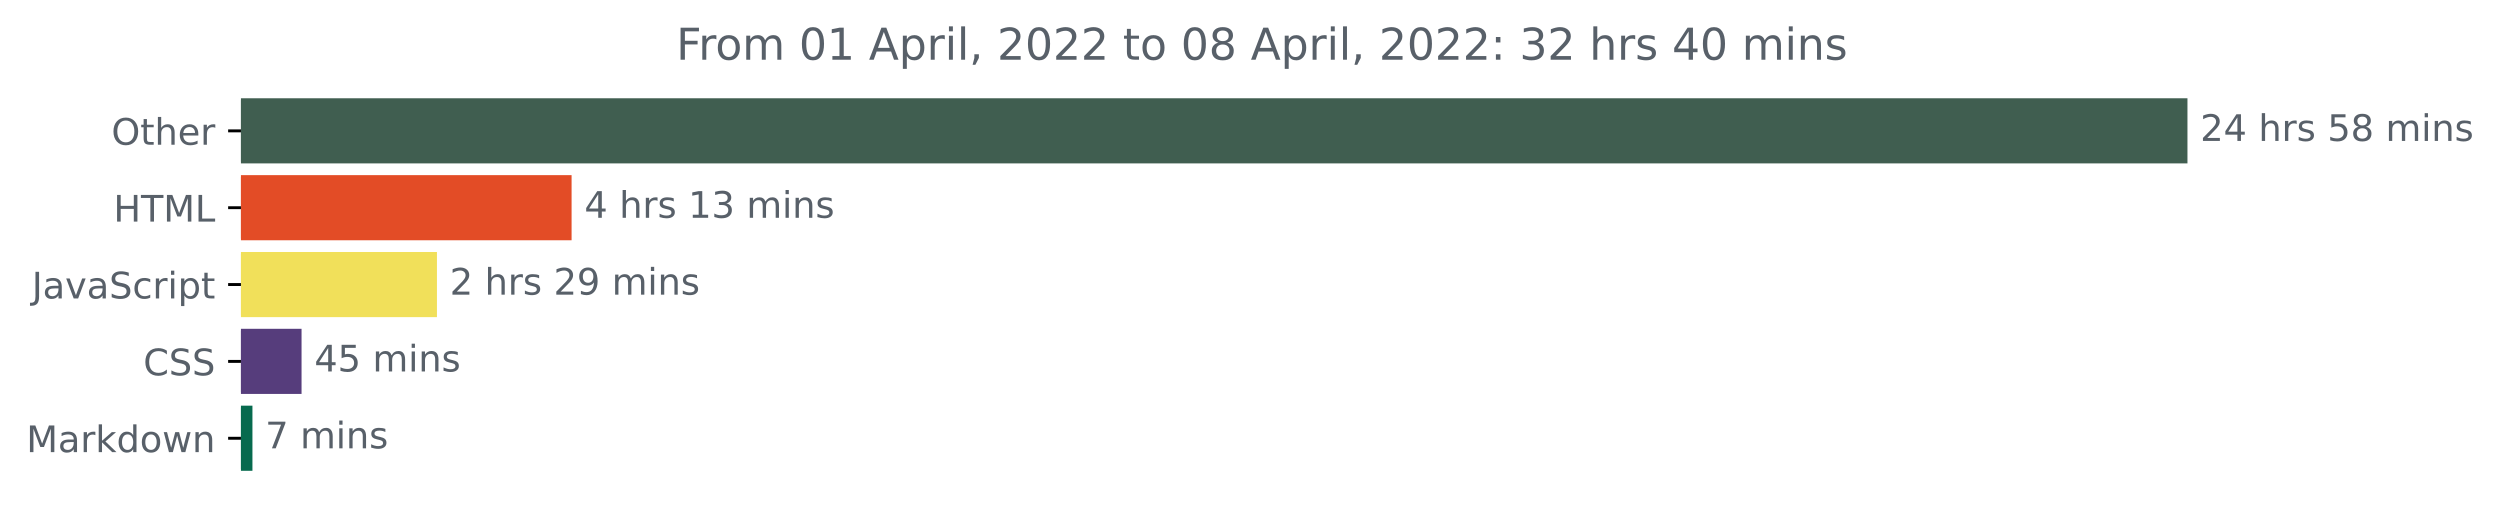
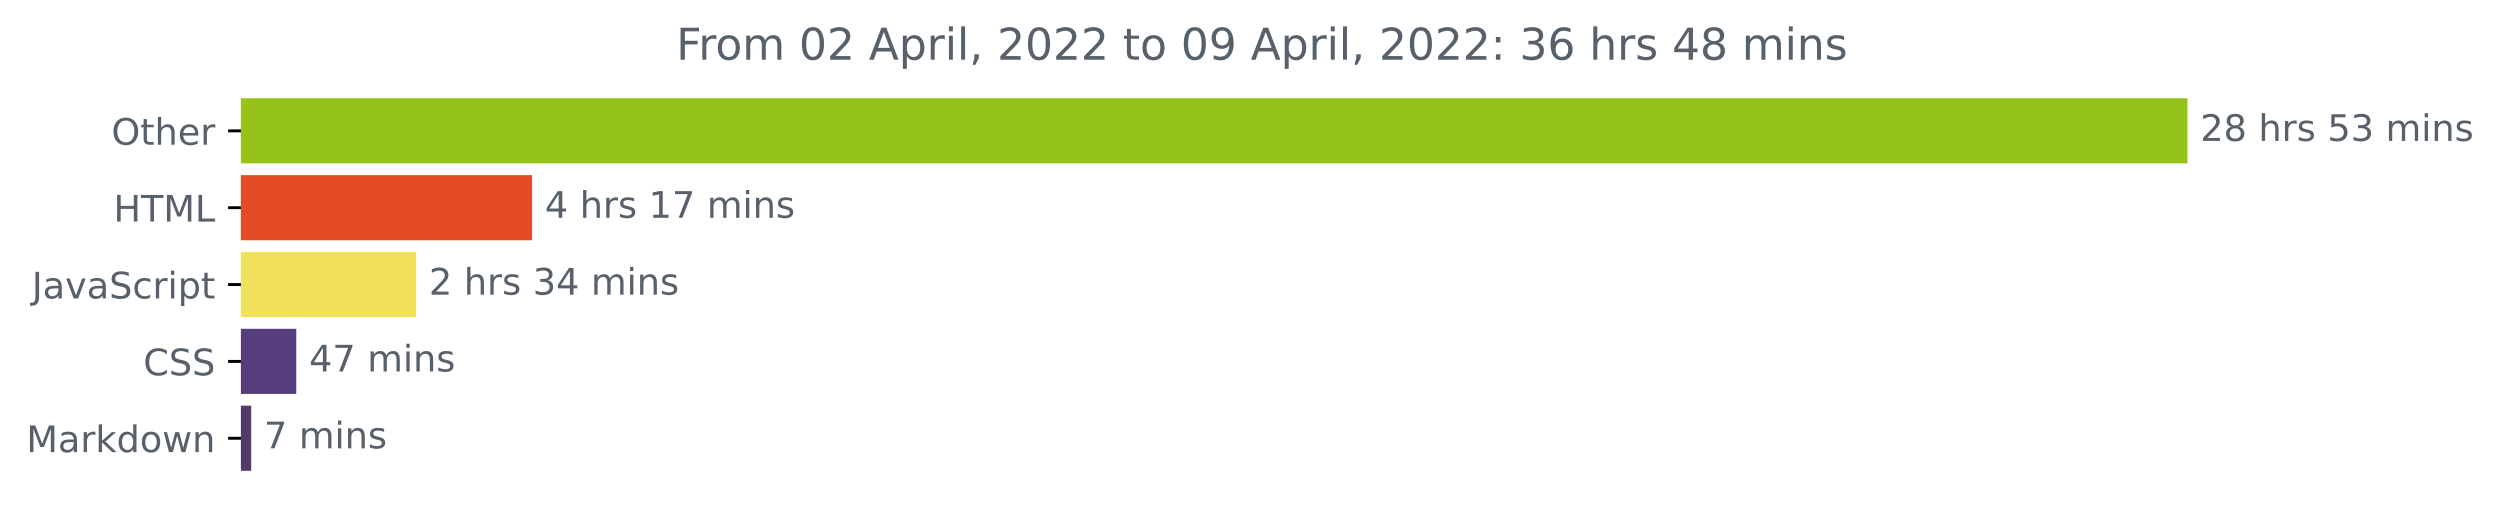
<svg xmlns="http://www.w3.org/2000/svg" xmlns:xlink="http://www.w3.org/1999/xlink" width="683.177pt" height="140.398pt" viewBox="0 0 683.177 140.398" version="1.1">
  <defs>
    <style type="text/css">*{stroke-linejoin: round; stroke-linecap: butt}</style>
  </defs>
  <g id="figure_1">
    <g id="patch_1">
      <path d="M 0 140.398  L 683.177 140.398  L 683.177 0  L 0 0  L 0 140.398  z " style="fill: none" />
    </g>
    <g id="axes_1">
      <g id="patch_2">
-         <path d="M 65.841 27.358  L 597.269 27.358  L 597.269 44.158  L 65.841 44.158  z " clip-path="url(#p86c2b1fcbe)" style="fill: #405e50; stroke: #405e50; stroke-linejoin: miter" />
+         <path d="M 65.841 27.358  L 597.269 27.358  L 597.269 44.158  L 65.841 44.158  z " clip-path="url(#paf328b4aff)" style="fill: #95c318; stroke: #95c318; stroke-linejoin: miter" />
      </g>
      <g id="patch_3">
-         <path d="M 65.841 48.358  L 155.699 48.358  L 155.699 65.158  L 65.841 65.158  z " clip-path="url(#p86c2b1fcbe)" style="fill: #e34c26; stroke: #e34c26; stroke-linejoin: miter" />
+         <path d="M 65.841 48.358  L 144.892 48.358  L 144.892 65.158  L 65.841 65.158  z " clip-path="url(#paf328b4aff)" style="fill: #e34c26; stroke: #e34c26; stroke-linejoin: miter" />
      </g>
      <g id="patch_4">
-         <path d="M 65.841 69.358  L 118.907 69.358  L 118.907 86.158  L 65.841 86.158  z " clip-path="url(#p86c2b1fcbe)" style="fill: #f1e05a; stroke: #f1e05a; stroke-linejoin: miter" />
+         <path d="M 65.841 69.358  L 113.217 69.358  L 113.217 86.158  L 65.841 86.158  z " clip-path="url(#paf328b4aff)" style="fill: #f1e05a; stroke: #f1e05a; stroke-linejoin: miter" />
      </g>
      <g id="patch_5">
-         <path d="M 65.841 90.358  L 81.907 90.358  L 81.907 107.158  L 65.841 107.158  z " clip-path="url(#p86c2b1fcbe)" style="fill: #563d7c; stroke: #563d7c; stroke-linejoin: miter" />
+         <path d="M 65.841 90.358  L 80.46 90.358  L 80.46 107.158  L 65.841 107.158  z " clip-path="url(#paf328b4aff)" style="fill: #563d7c; stroke: #563d7c; stroke-linejoin: miter" />
      </g>
      <g id="patch_6">
-         <path d="M 65.841 111.358  L 68.484 111.358  L 68.484 128.158  L 65.841 128.158  z " clip-path="url(#p86c2b1fcbe)" style="fill: #066a4e; stroke: #066a4e; stroke-linejoin: miter" />
+         <path d="M 65.841 111.358  L 68.142 111.358  L 68.142 128.158  L 65.841 128.158  z " clip-path="url(#paf328b4aff)" style="fill: #523a69; stroke: #523a69; stroke-linejoin: miter" />
      </g>
      <g id="matplotlib.axis_1" />
      <g id="matplotlib.axis_2">
        <g id="ytick_1">
          <g id="line2d_1">
            <defs>
-               <path id="m9254e0d395" d="M 0 0  L -3.5 0  " style="stroke: #000000; stroke-width: 0.8" />
+               <path id="mfbf75cc3e1" d="M 0 0  L -3.5 0  " style="stroke: #000000; stroke-width: 0.8" />
            </defs>
            <g>
-               <use xlink:href="#m9254e0d395" x="65.841" y="35.758" style="stroke: #000000; stroke-width: 0.8" />
+               <use xlink:href="#mfbf75cc3e1" x="65.841" y="35.758" style="stroke: #000000; stroke-width: 0.8" />
            </g>
          </g>
          <g id="text_1">
            <g style="fill: #586069" transform="translate(30.44687 39.55734)scale(0.1 -0.1)">
              <defs>
                <path id="DejaVuSans-4f" d="M 2522 4238  Q 1834 4238 1429 3725  Q 1025 3213 1025 2328  Q 1025 1447 1429 934  Q 1834 422 2522 422  Q 3209 422 3611 934  Q 4013 1447 4013 2328  Q 4013 3213 3611 3725  Q 3209 4238 2522 4238  z M 2522 4750  Q 3503 4750 4090 4092  Q 4678 3434 4678 2328  Q 4678 1225 4090 567  Q 3503 -91 2522 -91  Q 1538 -91 948 565  Q 359 1222 359 2328  Q 359 3434 948 4092  Q 1538 4750 2522 4750  z " transform="scale(0.015625)" />
                <path id="DejaVuSans-74" d="M 1172 4494  L 1172 3500  L 2356 3500  L 2356 3053  L 1172 3053  L 1172 1153  Q 1172 725 1289 603  Q 1406 481 1766 481  L 2356 481  L 2356 0  L 1766 0  Q 1100 0 847 248  Q 594 497 594 1153  L 594 3053  L 172 3053  L 172 3500  L 594 3500  L 594 4494  L 1172 4494  z " transform="scale(0.015625)" />
                <path id="DejaVuSans-68" d="M 3513 2113  L 3513 0  L 2938 0  L 2938 2094  Q 2938 2591 2744 2837  Q 2550 3084 2163 3084  Q 1697 3084 1428 2787  Q 1159 2491 1159 1978  L 1159 0  L 581 0  L 581 4863  L 1159 4863  L 1159 2956  Q 1366 3272 1645 3428  Q 1925 3584 2291 3584  Q 2894 3584 3203 3211  Q 3513 2838 3513 2113  z " transform="scale(0.015625)" />
                <path id="DejaVuSans-65" d="M 3597 1894  L 3597 1613  L 953 1613  Q 991 1019 1311 708  Q 1631 397 2203 397  Q 2534 397 2845 478  Q 3156 559 3463 722  L 3463 178  Q 3153 47 2828 -22  Q 2503 -91 2169 -91  Q 1331 -91 842 396  Q 353 884 353 1716  Q 353 2575 817 3079  Q 1281 3584 2069 3584  Q 2775 3584 3186 3129  Q 3597 2675 3597 1894  z M 3022 2063  Q 3016 2534 2758 2815  Q 2500 3097 2075 3097  Q 1594 3097 1305 2825  Q 1016 2553 972 2059  L 3022 2063  z " transform="scale(0.015625)" />
                <path id="DejaVuSans-72" d="M 2631 2963  Q 2534 3019 2420 3045  Q 2306 3072 2169 3072  Q 1681 3072 1420 2755  Q 1159 2438 1159 1844  L 1159 0  L 581 0  L 581 3500  L 1159 3500  L 1159 2956  Q 1341 3275 1631 3429  Q 1922 3584 2338 3584  Q 2397 3584 2469 3576  Q 2541 3569 2628 3553  L 2631 2963  z " transform="scale(0.015625)" />
              </defs>
              <use xlink:href="#DejaVuSans-4f" />
              <use xlink:href="#DejaVuSans-74" x="78.711" />
              <use xlink:href="#DejaVuSans-68" x="117.92" />
              <use xlink:href="#DejaVuSans-65" x="181.299" />
              <use xlink:href="#DejaVuSans-72" x="242.822" />
            </g>
          </g>
        </g>
        <g id="ytick_2">
          <g id="line2d_2">
            <g>
-               <use xlink:href="#m9254e0d395" x="65.841" y="56.758" style="stroke: #000000; stroke-width: 0.8" />
+               <use xlink:href="#mfbf75cc3e1" x="65.841" y="56.758" style="stroke: #000000; stroke-width: 0.8" />
            </g>
          </g>
          <g id="text_2">
            <g style="fill: #586069" transform="translate(31.0125 60.55734)scale(0.1 -0.1)">
              <defs>
                <path id="DejaVuSans-48" d="M 628 4666  L 1259 4666  L 1259 2753  L 3553 2753  L 3553 4666  L 4184 4666  L 4184 0  L 3553 0  L 3553 2222  L 1259 2222  L 1259 0  L 628 0  L 628 4666  z " transform="scale(0.015625)" />
                <path id="DejaVuSans-54" d="M -19 4666  L 3928 4666  L 3928 4134  L 2272 4134  L 2272 0  L 1638 0  L 1638 4134  L -19 4134  L -19 4666  z " transform="scale(0.015625)" />
                <path id="DejaVuSans-4d" d="M 628 4666  L 1569 4666  L 2759 1491  L 3956 4666  L 4897 4666  L 4897 0  L 4281 0  L 4281 4097  L 3078 897  L 2444 897  L 1241 4097  L 1241 0  L 628 0  L 628 4666  z " transform="scale(0.015625)" />
                <path id="DejaVuSans-4c" d="M 628 4666  L 1259 4666  L 1259 531  L 3531 531  L 3531 0  L 628 0  L 628 4666  z " transform="scale(0.015625)" />
              </defs>
              <use xlink:href="#DejaVuSans-48" />
              <use xlink:href="#DejaVuSans-54" x="75.195" />
              <use xlink:href="#DejaVuSans-4d" x="136.279" />
              <use xlink:href="#DejaVuSans-4c" x="222.559" />
            </g>
          </g>
        </g>
        <g id="ytick_3">
          <g id="line2d_3">
            <g>
-               <use xlink:href="#m9254e0d395" x="65.841" y="77.758" style="stroke: #000000; stroke-width: 0.8" />
+               <use xlink:href="#mfbf75cc3e1" x="65.841" y="77.758" style="stroke: #000000; stroke-width: 0.8" />
            </g>
          </g>
          <g id="text_3">
            <g style="fill: #586069" transform="translate(8.710938 81.55734)scale(0.1 -0.1)">
              <defs>
                <path id="DejaVuSans-4a" d="M 628 4666  L 1259 4666  L 1259 325  Q 1259 -519 939 -900  Q 619 -1281 -91 -1281  L -331 -1281  L -331 -750  L -134 -750  Q 284 -750 456 -515  Q 628 -281 628 325  L 628 4666  z " transform="scale(0.015625)" />
                <path id="DejaVuSans-61" d="M 2194 1759  Q 1497 1759 1228 1600  Q 959 1441 959 1056  Q 959 750 1161 570  Q 1363 391 1709 391  Q 2188 391 2477 730  Q 2766 1069 2766 1631  L 2766 1759  L 2194 1759  z M 3341 1997  L 3341 0  L 2766 0  L 2766 531  Q 2569 213 2275 61  Q 1981 -91 1556 -91  Q 1019 -91 701 211  Q 384 513 384 1019  Q 384 1609 779 1909  Q 1175 2209 1959 2209  L 2766 2209  L 2766 2266  Q 2766 2663 2505 2880  Q 2244 3097 1772 3097  Q 1472 3097 1187 3025  Q 903 2953 641 2809  L 641 3341  Q 956 3463 1253 3523  Q 1550 3584 1831 3584  Q 2591 3584 2966 3190  Q 3341 2797 3341 1997  z " transform="scale(0.015625)" />
                <path id="DejaVuSans-76" d="M 191 3500  L 800 3500  L 1894 563  L 2988 3500  L 3597 3500  L 2284 0  L 1503 0  L 191 3500  z " transform="scale(0.015625)" />
                <path id="DejaVuSans-53" d="M 3425 4513  L 3425 3897  Q 3066 4069 2747 4153  Q 2428 4238 2131 4238  Q 1616 4238 1336 4038  Q 1056 3838 1056 3469  Q 1056 3159 1242 3001  Q 1428 2844 1947 2747  L 2328 2669  Q 3034 2534 3370 2195  Q 3706 1856 3706 1288  Q 3706 609 3251 259  Q 2797 -91 1919 -91  Q 1588 -91 1214 -16  Q 841 59 441 206  L 441 856  Q 825 641 1194 531  Q 1563 422 1919 422  Q 2459 422 2753 634  Q 3047 847 3047 1241  Q 3047 1584 2836 1778  Q 2625 1972 2144 2069  L 1759 2144  Q 1053 2284 737 2584  Q 422 2884 422 3419  Q 422 4038 858 4394  Q 1294 4750 2059 4750  Q 2388 4750 2728 4690  Q 3069 4631 3425 4513  z " transform="scale(0.015625)" />
                <path id="DejaVuSans-63" d="M 3122 3366  L 3122 2828  Q 2878 2963 2633 3030  Q 2388 3097 2138 3097  Q 1578 3097 1268 2742  Q 959 2388 959 1747  Q 959 1106 1268 751  Q 1578 397 2138 397  Q 2388 397 2633 464  Q 2878 531 3122 666  L 3122 134  Q 2881 22 2623 -34  Q 2366 -91 2075 -91  Q 1284 -91 818 406  Q 353 903 353 1747  Q 353 2603 823 3093  Q 1294 3584 2113 3584  Q 2378 3584 2631 3529  Q 2884 3475 3122 3366  z " transform="scale(0.015625)" />
                <path id="DejaVuSans-69" d="M 603 3500  L 1178 3500  L 1178 0  L 603 0  L 603 3500  z M 603 4863  L 1178 4863  L 1178 4134  L 603 4134  L 603 4863  z " transform="scale(0.015625)" />
                <path id="DejaVuSans-70" d="M 1159 525  L 1159 -1331  L 581 -1331  L 581 3500  L 1159 3500  L 1159 2969  Q 1341 3281 1617 3432  Q 1894 3584 2278 3584  Q 2916 3584 3314 3078  Q 3713 2572 3713 1747  Q 3713 922 3314 415  Q 2916 -91 2278 -91  Q 1894 -91 1617 61  Q 1341 213 1159 525  z M 3116 1747  Q 3116 2381 2855 2742  Q 2594 3103 2138 3103  Q 1681 3103 1420 2742  Q 1159 2381 1159 1747  Q 1159 1113 1420 752  Q 1681 391 2138 391  Q 2594 391 2855 752  Q 3116 1113 3116 1747  z " transform="scale(0.015625)" />
              </defs>
              <use xlink:href="#DejaVuSans-4a" />
              <use xlink:href="#DejaVuSans-61" x="29.492" />
              <use xlink:href="#DejaVuSans-76" x="90.771" />
              <use xlink:href="#DejaVuSans-61" x="149.951" />
              <use xlink:href="#DejaVuSans-53" x="211.23" />
              <use xlink:href="#DejaVuSans-63" x="274.707" />
              <use xlink:href="#DejaVuSans-72" x="329.688" />
              <use xlink:href="#DejaVuSans-69" x="370.801" />
              <use xlink:href="#DejaVuSans-70" x="398.584" />
              <use xlink:href="#DejaVuSans-74" x="462.061" />
            </g>
          </g>
        </g>
        <g id="ytick_4">
          <g id="line2d_4">
            <g>
-               <use xlink:href="#m9254e0d395" x="65.841" y="98.758" style="stroke: #000000; stroke-width: 0.8" />
+               <use xlink:href="#mfbf75cc3e1" x="65.841" y="98.758" style="stroke: #000000; stroke-width: 0.8" />
            </g>
          </g>
          <g id="text_4">
            <g style="fill: #586069" transform="translate(39.16094 102.5573)scale(0.1 -0.1)">
              <defs>
                <path id="DejaVuSans-43" d="M 4122 4306  L 4122 3641  Q 3803 3938 3442 4084  Q 3081 4231 2675 4231  Q 1875 4231 1450 3742  Q 1025 3253 1025 2328  Q 1025 1406 1450 917  Q 1875 428 2675 428  Q 3081 428 3442 575  Q 3803 722 4122 1019  L 4122 359  Q 3791 134 3420 21  Q 3050 -91 2638 -91  Q 1578 -91 968 557  Q 359 1206 359 2328  Q 359 3453 968 4101  Q 1578 4750 2638 4750  Q 3056 4750 3426 4639  Q 3797 4528 4122 4306  z " transform="scale(0.015625)" />
              </defs>
              <use xlink:href="#DejaVuSans-43" />
              <use xlink:href="#DejaVuSans-53" x="69.824" />
              <use xlink:href="#DejaVuSans-53" x="133.301" />
            </g>
          </g>
        </g>
        <g id="ytick_5">
          <g id="line2d_5">
            <g>
-               <use xlink:href="#m9254e0d395" x="65.841" y="119.758" style="stroke: #000000; stroke-width: 0.8" />
+               <use xlink:href="#mfbf75cc3e1" x="65.841" y="119.758" style="stroke: #000000; stroke-width: 0.8" />
            </g>
          </g>
          <g id="text_5">
            <g style="fill: #586069" transform="translate(7.2 123.5573)scale(0.1 -0.1)">
              <defs>
                <path id="DejaVuSans-6b" d="M 581 4863  L 1159 4863  L 1159 1991  L 2875 3500  L 3609 3500  L 1753 1863  L 3688 0  L 2938 0  L 1159 1709  L 1159 0  L 581 0  L 581 4863  z " transform="scale(0.015625)" />
                <path id="DejaVuSans-64" d="M 2906 2969  L 2906 4863  L 3481 4863  L 3481 0  L 2906 0  L 2906 525  Q 2725 213 2448 61  Q 2172 -91 1784 -91  Q 1150 -91 751 415  Q 353 922 353 1747  Q 353 2572 751 3078  Q 1150 3584 1784 3584  Q 2172 3584 2448 3432  Q 2725 3281 2906 2969  z M 947 1747  Q 947 1113 1208 752  Q 1469 391 1925 391  Q 2381 391 2643 752  Q 2906 1113 2906 1747  Q 2906 2381 2643 2742  Q 2381 3103 1925 3103  Q 1469 3103 1208 2742  Q 947 2381 947 1747  z " transform="scale(0.015625)" />
                <path id="DejaVuSans-6f" d="M 1959 3097  Q 1497 3097 1228 2736  Q 959 2375 959 1747  Q 959 1119 1226 758  Q 1494 397 1959 397  Q 2419 397 2687 759  Q 2956 1122 2956 1747  Q 2956 2369 2687 2733  Q 2419 3097 1959 3097  z M 1959 3584  Q 2709 3584 3137 3096  Q 3566 2609 3566 1747  Q 3566 888 3137 398  Q 2709 -91 1959 -91  Q 1206 -91 779 398  Q 353 888 353 1747  Q 353 2609 779 3096  Q 1206 3584 1959 3584  z " transform="scale(0.015625)" />
                <path id="DejaVuSans-77" d="M 269 3500  L 844 3500  L 1563 769  L 2278 3500  L 2956 3500  L 3675 769  L 4391 3500  L 4966 3500  L 4050 0  L 3372 0  L 2619 2869  L 1863 0  L 1184 0  L 269 3500  z " transform="scale(0.015625)" />
                <path id="DejaVuSans-6e" d="M 3513 2113  L 3513 0  L 2938 0  L 2938 2094  Q 2938 2591 2744 2837  Q 2550 3084 2163 3084  Q 1697 3084 1428 2787  Q 1159 2491 1159 1978  L 1159 0  L 581 0  L 581 3500  L 1159 3500  L 1159 2956  Q 1366 3272 1645 3428  Q 1925 3584 2291 3584  Q 2894 3584 3203 3211  Q 3513 2838 3513 2113  z " transform="scale(0.015625)" />
              </defs>
              <use xlink:href="#DejaVuSans-4d" />
              <use xlink:href="#DejaVuSans-61" x="86.279" />
              <use xlink:href="#DejaVuSans-72" x="147.559" />
              <use xlink:href="#DejaVuSans-6b" x="188.672" />
              <use xlink:href="#DejaVuSans-64" x="246.582" />
              <use xlink:href="#DejaVuSans-6f" x="310.059" />
              <use xlink:href="#DejaVuSans-77" x="371.24" />
              <use xlink:href="#DejaVuSans-6e" x="453.027" />
            </g>
          </g>
        </g>
      </g>
      <g id="text_6">
        <g style="fill: #586069" transform="translate(601.2692 38.5175)scale(0.1 -0.1)">
          <defs>
            <path id="DejaVuSans-32" d="M 1228 531  L 3431 531  L 3431 0  L 469 0  L 469 531  Q 828 903 1448 1529  Q 2069 2156 2228 2338  Q 2531 2678 2651 2914  Q 2772 3150 2772 3378  Q 2772 3750 2511 3984  Q 2250 4219 1831 4219  Q 1534 4219 1204 4116  Q 875 4013 500 3803  L 500 4441  Q 881 4594 1212 4672  Q 1544 4750 1819 4750  Q 2544 4750 2975 4387  Q 3406 4025 3406 3419  Q 3406 3131 3298 2873  Q 3191 2616 2906 2266  Q 2828 2175 2409 1742  Q 1991 1309 1228 531  z " transform="scale(0.015625)" />
-             <path id="DejaVuSans-34" d="M 2419 4116  L 825 1625  L 2419 1625  L 2419 4116  z M 2253 4666  L 3047 4666  L 3047 1625  L 3713 1625  L 3713 1100  L 3047 1100  L 3047 0  L 2419 0  L 2419 1100  L 313 1100  L 313 1709  L 2253 4666  z " transform="scale(0.015625)" />
+             <path id="DejaVuSans-38" d="M 2034 2216  Q 1584 2216 1326 1975  Q 1069 1734 1069 1313  Q 1069 891 1326 650  Q 1584 409 2034 409  Q 2484 409 2743 651  Q 3003 894 3003 1313  Q 3003 1734 2745 1975  Q 2488 2216 2034 2216  z M 1403 2484  Q 997 2584 770 2862  Q 544 3141 544 3541  Q 544 4100 942 4425  Q 1341 4750 2034 4750  Q 2731 4750 3128 4425  Q 3525 4100 3525 3541  Q 3525 3141 3298 2862  Q 3072 2584 2669 2484  Q 3125 2378 3379 2068  Q 3634 1759 3634 1313  Q 3634 634 3220 271  Q 2806 -91 2034 -91  Q 1263 -91 848 271  Q 434 634 434 1313  Q 434 1759 690 2068  Q 947 2378 1403 2484  z M 1172 3481  Q 1172 3119 1398 2916  Q 1625 2713 2034 2713  Q 2441 2713 2670 2916  Q 2900 3119 2900 3481  Q 2900 3844 2670 4047  Q 2441 4250 2034 4250  Q 1625 4250 1398 4047  Q 1172 3844 1172 3481  z " transform="scale(0.015625)" />
            <path id="DejaVuSans-20" transform="scale(0.015625)" />
            <path id="DejaVuSans-73" d="M 2834 3397  L 2834 2853  Q 2591 2978 2328 3040  Q 2066 3103 1784 3103  Q 1356 3103 1142 2972  Q 928 2841 928 2578  Q 928 2378 1081 2264  Q 1234 2150 1697 2047  L 1894 2003  Q 2506 1872 2764 1633  Q 3022 1394 3022 966  Q 3022 478 2636 193  Q 2250 -91 1575 -91  Q 1294 -91 989 -36  Q 684 19 347 128  L 347 722  Q 666 556 975 473  Q 1284 391 1588 391  Q 1994 391 2212 530  Q 2431 669 2431 922  Q 2431 1156 2273 1281  Q 2116 1406 1581 1522  L 1381 1569  Q 847 1681 609 1914  Q 372 2147 372 2553  Q 372 3047 722 3315  Q 1072 3584 1716 3584  Q 2034 3584 2315 3537  Q 2597 3491 2834 3397  z " transform="scale(0.015625)" />
            <path id="DejaVuSans-35" d="M 691 4666  L 3169 4666  L 3169 4134  L 1269 4134  L 1269 2991  Q 1406 3038 1543 3061  Q 1681 3084 1819 3084  Q 2600 3084 3056 2656  Q 3513 2228 3513 1497  Q 3513 744 3044 326  Q 2575 -91 1722 -91  Q 1428 -91 1123 -41  Q 819 9 494 109  L 494 744  Q 775 591 1075 516  Q 1375 441 1709 441  Q 2250 441 2565 725  Q 2881 1009 2881 1497  Q 2881 1984 2565 2268  Q 2250 2553 1709 2553  Q 1456 2553 1204 2497  Q 953 2441 691 2322  L 691 4666  z " transform="scale(0.015625)" />
-             <path id="DejaVuSans-38" d="M 2034 2216  Q 1584 2216 1326 1975  Q 1069 1734 1069 1313  Q 1069 891 1326 650  Q 1584 409 2034 409  Q 2484 409 2743 651  Q 3003 894 3003 1313  Q 3003 1734 2745 1975  Q 2488 2216 2034 2216  z M 1403 2484  Q 997 2584 770 2862  Q 544 3141 544 3541  Q 544 4100 942 4425  Q 1341 4750 2034 4750  Q 2731 4750 3128 4425  Q 3525 4100 3525 3541  Q 3525 3141 3298 2862  Q 3072 2584 2669 2484  Q 3125 2378 3379 2068  Q 3634 1759 3634 1313  Q 3634 634 3220 271  Q 2806 -91 2034 -91  Q 1263 -91 848 271  Q 434 634 434 1313  Q 434 1759 690 2068  Q 947 2378 1403 2484  z M 1172 3481  Q 1172 3119 1398 2916  Q 1625 2713 2034 2713  Q 2441 2713 2670 2916  Q 2900 3119 2900 3481  Q 2900 3844 2670 4047  Q 2441 4250 2034 4250  Q 1625 4250 1398 4047  Q 1172 3844 1172 3481  z " transform="scale(0.015625)" />
+             <path id="DejaVuSans-33" d="M 2597 2516  Q 3050 2419 3304 2112  Q 3559 1806 3559 1356  Q 3559 666 3084 287  Q 2609 -91 1734 -91  Q 1441 -91 1130 -33  Q 819 25 488 141  L 488 750  Q 750 597 1062 519  Q 1375 441 1716 441  Q 2309 441 2620 675  Q 2931 909 2931 1356  Q 2931 1769 2642 2001  Q 2353 2234 1838 2234  L 1294 2234  L 1294 2753  L 1863 2753  Q 2328 2753 2575 2939  Q 2822 3125 2822 3475  Q 2822 3834 2567 4026  Q 2313 4219 1838 4219  Q 1578 4219 1281 4162  Q 984 4106 628 3988  L 628 4550  Q 988 4650 1302 4700  Q 1616 4750 1894 4750  Q 2613 4750 3031 4423  Q 3450 4097 3450 3541  Q 3450 3153 3228 2886  Q 3006 2619 2597 2516  z " transform="scale(0.015625)" />
            <path id="DejaVuSans-6d" d="M 3328 2828  Q 3544 3216 3844 3400  Q 4144 3584 4550 3584  Q 5097 3584 5394 3201  Q 5691 2819 5691 2113  L 5691 0  L 5113 0  L 5113 2094  Q 5113 2597 4934 2840  Q 4756 3084 4391 3084  Q 3944 3084 3684 2787  Q 3425 2491 3425 1978  L 3425 0  L 2847 0  L 2847 2094  Q 2847 2600 2669 2842  Q 2491 3084 2119 3084  Q 1678 3084 1418 2786  Q 1159 2488 1159 1978  L 1159 0  L 581 0  L 581 3500  L 1159 3500  L 1159 2956  Q 1356 3278 1631 3431  Q 1906 3584 2284 3584  Q 2666 3584 2933 3390  Q 3200 3197 3328 2828  z " transform="scale(0.015625)" />
          </defs>
          <use xlink:href="#DejaVuSans-32" />
-           <use xlink:href="#DejaVuSans-34" x="63.623" />
+           <use xlink:href="#DejaVuSans-38" x="63.623" />
          <use xlink:href="#DejaVuSans-20" x="127.246" />
          <use xlink:href="#DejaVuSans-68" x="159.033" />
          <use xlink:href="#DejaVuSans-72" x="222.412" />
          <use xlink:href="#DejaVuSans-73" x="263.525" />
          <use xlink:href="#DejaVuSans-20" x="315.625" />
          <use xlink:href="#DejaVuSans-35" x="347.412" />
-           <use xlink:href="#DejaVuSans-38" x="411.035" />
+           <use xlink:href="#DejaVuSans-33" x="411.035" />
          <use xlink:href="#DejaVuSans-20" x="474.658" />
          <use xlink:href="#DejaVuSans-6d" x="506.445" />
          <use xlink:href="#DejaVuSans-69" x="603.857" />
          <use xlink:href="#DejaVuSans-6e" x="631.641" />
          <use xlink:href="#DejaVuSans-73" x="695.02" />
        </g>
      </g>
      <g id="text_7">
-         <g style="fill: #586069" transform="translate(159.6987 59.5175)scale(0.1 -0.1)">
+         <g style="fill: #586069" transform="translate(148.8916 59.5175)scale(0.1 -0.1)">
          <defs>
+             <path id="DejaVuSans-34" d="M 2419 4116  L 825 1625  L 2419 1625  L 2419 4116  z M 2253 4666  L 3047 4666  L 3047 1625  L 3713 1625  L 3713 1100  L 3047 1100  L 3047 0  L 2419 0  L 2419 1100  L 313 1100  L 313 1709  L 2253 4666  z " transform="scale(0.015625)" />
            <path id="DejaVuSans-31" d="M 794 531  L 1825 531  L 1825 4091  L 703 3866  L 703 4441  L 1819 4666  L 2450 4666  L 2450 531  L 3481 531  L 3481 0  L 794 0  L 794 531  z " transform="scale(0.015625)" />
-             <path id="DejaVuSans-33" d="M 2597 2516  Q 3050 2419 3304 2112  Q 3559 1806 3559 1356  Q 3559 666 3084 287  Q 2609 -91 1734 -91  Q 1441 -91 1130 -33  Q 819 25 488 141  L 488 750  Q 750 597 1062 519  Q 1375 441 1716 441  Q 2309 441 2620 675  Q 2931 909 2931 1356  Q 2931 1769 2642 2001  Q 2353 2234 1838 2234  L 1294 2234  L 1294 2753  L 1863 2753  Q 2328 2753 2575 2939  Q 2822 3125 2822 3475  Q 2822 3834 2567 4026  Q 2313 4219 1838 4219  Q 1578 4219 1281 4162  Q 984 4106 628 3988  L 628 4550  Q 988 4650 1302 4700  Q 1616 4750 1894 4750  Q 2613 4750 3031 4423  Q 3450 4097 3450 3541  Q 3450 3153 3228 2886  Q 3006 2619 2597 2516  z " transform="scale(0.015625)" />
+             <path id="DejaVuSans-37" d="M 525 4666  L 3525 4666  L 3525 4397  L 1831 0  L 1172 0  L 2766 4134  L 525 4134  L 525 4666  z " transform="scale(0.015625)" />
          </defs>
          <use xlink:href="#DejaVuSans-34" />
          <use xlink:href="#DejaVuSans-20" x="63.623" />
          <use xlink:href="#DejaVuSans-68" x="95.41" />
          <use xlink:href="#DejaVuSans-72" x="158.789" />
          <use xlink:href="#DejaVuSans-73" x="199.902" />
          <use xlink:href="#DejaVuSans-20" x="252.002" />
          <use xlink:href="#DejaVuSans-31" x="283.789" />
-           <use xlink:href="#DejaVuSans-33" x="347.412" />
+           <use xlink:href="#DejaVuSans-37" x="347.412" />
          <use xlink:href="#DejaVuSans-20" x="411.035" />
          <use xlink:href="#DejaVuSans-6d" x="442.822" />
          <use xlink:href="#DejaVuSans-69" x="540.234" />
          <use xlink:href="#DejaVuSans-6e" x="568.018" />
          <use xlink:href="#DejaVuSans-73" x="631.396" />
        </g>
      </g>
      <g id="text_8">
-         <g style="fill: #586069" transform="translate(122.907 80.5175)scale(0.1 -0.1)">
-           <defs>
-             <path id="DejaVuSans-39" d="M 703 97  L 703 672  Q 941 559 1184 500  Q 1428 441 1663 441  Q 2288 441 2617 861  Q 2947 1281 2994 2138  Q 2813 1869 2534 1725  Q 2256 1581 1919 1581  Q 1219 1581 811 2004  Q 403 2428 403 3163  Q 403 3881 828 4315  Q 1253 4750 1959 4750  Q 2769 4750 3195 4129  Q 3622 3509 3622 2328  Q 3622 1225 3098 567  Q 2575 -91 1691 -91  Q 1453 -91 1209 -44  Q 966 3 703 97  z M 1959 2075  Q 2384 2075 2632 2365  Q 2881 2656 2881 3163  Q 2881 3666 2632 3958  Q 2384 4250 1959 4250  Q 1534 4250 1286 3958  Q 1038 3666 1038 3163  Q 1038 2656 1286 2365  Q 1534 2075 1959 2075  z " transform="scale(0.015625)" />
-           </defs>
+         <g style="fill: #586069" transform="translate(117.2171 80.5175)scale(0.1 -0.1)">
          <use xlink:href="#DejaVuSans-32" />
          <use xlink:href="#DejaVuSans-20" x="63.623" />
          <use xlink:href="#DejaVuSans-68" x="95.41" />
          <use xlink:href="#DejaVuSans-72" x="158.789" />
          <use xlink:href="#DejaVuSans-73" x="199.902" />
          <use xlink:href="#DejaVuSans-20" x="252.002" />
-           <use xlink:href="#DejaVuSans-32" x="283.789" />
-           <use xlink:href="#DejaVuSans-39" x="347.412" />
+           <use xlink:href="#DejaVuSans-33" x="283.789" />
+           <use xlink:href="#DejaVuSans-34" x="347.412" />
          <use xlink:href="#DejaVuSans-20" x="411.035" />
          <use xlink:href="#DejaVuSans-6d" x="442.822" />
          <use xlink:href="#DejaVuSans-69" x="540.234" />
          <use xlink:href="#DejaVuSans-6e" x="568.018" />
          <use xlink:href="#DejaVuSans-73" x="631.396" />
        </g>
      </g>
      <g id="text_9">
-         <g style="fill: #586069" transform="translate(85.90659 101.5175)scale(0.1 -0.1)">
+         <g style="fill: #586069" transform="translate(84.45965 101.5175)scale(0.1 -0.1)">
          <use xlink:href="#DejaVuSans-34" />
-           <use xlink:href="#DejaVuSans-35" x="63.623" />
+           <use xlink:href="#DejaVuSans-37" x="63.623" />
          <use xlink:href="#DejaVuSans-20" x="127.246" />
          <use xlink:href="#DejaVuSans-6d" x="159.033" />
          <use xlink:href="#DejaVuSans-69" x="256.445" />
          <use xlink:href="#DejaVuSans-6e" x="284.229" />
          <use xlink:href="#DejaVuSans-73" x="347.607" />
        </g>
      </g>
      <g id="text_10">
-         <g style="fill: #586069" transform="translate(72.48351 122.5175)scale(0.1 -0.1)">
-           <defs>
-             <path id="DejaVuSans-37" d="M 525 4666  L 3525 4666  L 3525 4397  L 1831 0  L 1172 0  L 2766 4134  L 525 4134  L 525 4666  z " transform="scale(0.015625)" />
-           </defs>
+         <g style="fill: #586069" transform="translate(72.14177 122.5175)scale(0.1 -0.1)">
          <use xlink:href="#DejaVuSans-37" />
          <use xlink:href="#DejaVuSans-20" x="63.623" />
          <use xlink:href="#DejaVuSans-6d" x="95.41" />
          <use xlink:href="#DejaVuSans-69" x="192.822" />
          <use xlink:href="#DejaVuSans-6e" x="220.605" />
          <use xlink:href="#DejaVuSans-73" x="283.984" />
        </g>
      </g>
      <g id="text_11">
        <g style="fill: #586069" transform="translate(184.8019 16.31812)scale(0.12 -0.12)">
          <defs>
            <path id="DejaVuSans-46" d="M 628 4666  L 3309 4666  L 3309 4134  L 1259 4134  L 1259 2759  L 3109 2759  L 3109 2228  L 1259 2228  L 1259 0  L 628 0  L 628 4666  z " transform="scale(0.015625)" />
            <path id="DejaVuSans-30" d="M 2034 4250  Q 1547 4250 1301 3770  Q 1056 3291 1056 2328  Q 1056 1369 1301 889  Q 1547 409 2034 409  Q 2525 409 2770 889  Q 3016 1369 3016 2328  Q 3016 3291 2770 3770  Q 2525 4250 2034 4250  z M 2034 4750  Q 2819 4750 3233 4129  Q 3647 3509 3647 2328  Q 3647 1150 3233 529  Q 2819 -91 2034 -91  Q 1250 -91 836 529  Q 422 1150 422 2328  Q 422 3509 836 4129  Q 1250 4750 2034 4750  z " transform="scale(0.015625)" />
            <path id="DejaVuSans-41" d="M 2188 4044  L 1331 1722  L 3047 1722  L 2188 4044  z M 1831 4666  L 2547 4666  L 4325 0  L 3669 0  L 3244 1197  L 1141 1197  L 716 0  L 50 0  L 1831 4666  z " transform="scale(0.015625)" />
            <path id="DejaVuSans-6c" d="M 603 4863  L 1178 4863  L 1178 0  L 603 0  L 603 4863  z " transform="scale(0.015625)" />
            <path id="DejaVuSans-2c" d="M 750 794  L 1409 794  L 1409 256  L 897 -744  L 494 -744  L 750 256  L 750 794  z " transform="scale(0.015625)" />
+             <path id="DejaVuSans-39" d="M 703 97  L 703 672  Q 941 559 1184 500  Q 1428 441 1663 441  Q 2288 441 2617 861  Q 2947 1281 2994 2138  Q 2813 1869 2534 1725  Q 2256 1581 1919 1581  Q 1219 1581 811 2004  Q 403 2428 403 3163  Q 403 3881 828 4315  Q 1253 4750 1959 4750  Q 2769 4750 3195 4129  Q 3622 3509 3622 2328  Q 3622 1225 3098 567  Q 2575 -91 1691 -91  Q 1453 -91 1209 -44  Q 966 3 703 97  z M 1959 2075  Q 2384 2075 2632 2365  Q 2881 2656 2881 3163  Q 2881 3666 2632 3958  Q 2384 4250 1959 4250  Q 1534 4250 1286 3958  Q 1038 3666 1038 3163  Q 1038 2656 1286 2365  Q 1534 2075 1959 2075  z " transform="scale(0.015625)" />
            <path id="DejaVuSans-3a" d="M 750 794  L 1409 794  L 1409 0  L 750 0  L 750 794  z M 750 3309  L 1409 3309  L 1409 2516  L 750 2516  L 750 3309  z " transform="scale(0.015625)" />
+             <path id="DejaVuSans-36" d="M 2113 2584  Q 1688 2584 1439 2293  Q 1191 2003 1191 1497  Q 1191 994 1439 701  Q 1688 409 2113 409  Q 2538 409 2786 701  Q 3034 994 3034 1497  Q 3034 2003 2786 2293  Q 2538 2584 2113 2584  z M 3366 4563  L 3366 3988  Q 3128 4100 2886 4159  Q 2644 4219 2406 4219  Q 1781 4219 1451 3797  Q 1122 3375 1075 2522  Q 1259 2794 1537 2939  Q 1816 3084 2150 3084  Q 2853 3084 3261 2657  Q 3669 2231 3669 1497  Q 3669 778 3244 343  Q 2819 -91 2113 -91  Q 1303 -91 875 529  Q 447 1150 447 2328  Q 447 3434 972 4092  Q 1497 4750 2381 4750  Q 2619 4750 2861 4703  Q 3103 4656 3366 4563  z " transform="scale(0.015625)" />
          </defs>
          <use xlink:href="#DejaVuSans-46" />
          <use xlink:href="#DejaVuSans-72" x="50.27" />
          <use xlink:href="#DejaVuSans-6f" x="89.133" />
          <use xlink:href="#DejaVuSans-6d" x="150.314" />
          <use xlink:href="#DejaVuSans-20" x="247.727" />
          <use xlink:href="#DejaVuSans-30" x="279.514" />
-           <use xlink:href="#DejaVuSans-31" x="343.137" />
+           <use xlink:href="#DejaVuSans-32" x="343.137" />
          <use xlink:href="#DejaVuSans-20" x="406.76" />
          <use xlink:href="#DejaVuSans-41" x="438.547" />
          <use xlink:href="#DejaVuSans-70" x="506.955" />
          <use xlink:href="#DejaVuSans-72" x="570.432" />
          <use xlink:href="#DejaVuSans-69" x="611.545" />
          <use xlink:href="#DejaVuSans-6c" x="639.328" />
          <use xlink:href="#DejaVuSans-2c" x="667.111" />
          <use xlink:href="#DejaVuSans-20" x="698.898" />
          <use xlink:href="#DejaVuSans-32" x="730.686" />
          <use xlink:href="#DejaVuSans-30" x="794.309" />
          <use xlink:href="#DejaVuSans-32" x="857.932" />
          <use xlink:href="#DejaVuSans-32" x="921.555" />
          <use xlink:href="#DejaVuSans-20" x="985.178" />
          <use xlink:href="#DejaVuSans-74" x="1016.965" />
          <use xlink:href="#DejaVuSans-6f" x="1056.174" />
          <use xlink:href="#DejaVuSans-20" x="1117.355" />
          <use xlink:href="#DejaVuSans-30" x="1149.143" />
-           <use xlink:href="#DejaVuSans-38" x="1212.766" />
+           <use xlink:href="#DejaVuSans-39" x="1212.766" />
          <use xlink:href="#DejaVuSans-20" x="1276.389" />
          <use xlink:href="#DejaVuSans-41" x="1308.176" />
          <use xlink:href="#DejaVuSans-70" x="1376.584" />
          <use xlink:href="#DejaVuSans-72" x="1440.061" />
          <use xlink:href="#DejaVuSans-69" x="1481.174" />
          <use xlink:href="#DejaVuSans-6c" x="1508.957" />
          <use xlink:href="#DejaVuSans-2c" x="1536.74" />
          <use xlink:href="#DejaVuSans-20" x="1568.527" />
          <use xlink:href="#DejaVuSans-32" x="1600.314" />
          <use xlink:href="#DejaVuSans-30" x="1663.938" />
          <use xlink:href="#DejaVuSans-32" x="1727.561" />
          <use xlink:href="#DejaVuSans-32" x="1791.184" />
          <use xlink:href="#DejaVuSans-3a" x="1854.807" />
          <use xlink:href="#DejaVuSans-20" x="1888.498" />
          <use xlink:href="#DejaVuSans-33" x="1920.285" />
-           <use xlink:href="#DejaVuSans-32" x="1983.908" />
+           <use xlink:href="#DejaVuSans-36" x="1983.908" />
          <use xlink:href="#DejaVuSans-20" x="2047.531" />
          <use xlink:href="#DejaVuSans-68" x="2079.318" />
          <use xlink:href="#DejaVuSans-72" x="2142.697" />
          <use xlink:href="#DejaVuSans-73" x="2183.811" />
          <use xlink:href="#DejaVuSans-20" x="2235.91" />
          <use xlink:href="#DejaVuSans-34" x="2267.697" />
-           <use xlink:href="#DejaVuSans-30" x="2331.32" />
+           <use xlink:href="#DejaVuSans-38" x="2331.32" />
          <use xlink:href="#DejaVuSans-20" x="2394.943" />
          <use xlink:href="#DejaVuSans-6d" x="2426.73" />
          <use xlink:href="#DejaVuSans-69" x="2524.143" />
          <use xlink:href="#DejaVuSans-6e" x="2551.926" />
          <use xlink:href="#DejaVuSans-73" x="2615.305" />
        </g>
      </g>
    </g>
  </g>
  <defs>
-     <clipPath id="p86c2b1fcbe">
+     <clipPath id="paf328b4aff">
      <rect x="65.841" y="22.318" width="558" height="110.88" />
    </clipPath>
  </defs>
</svg>
